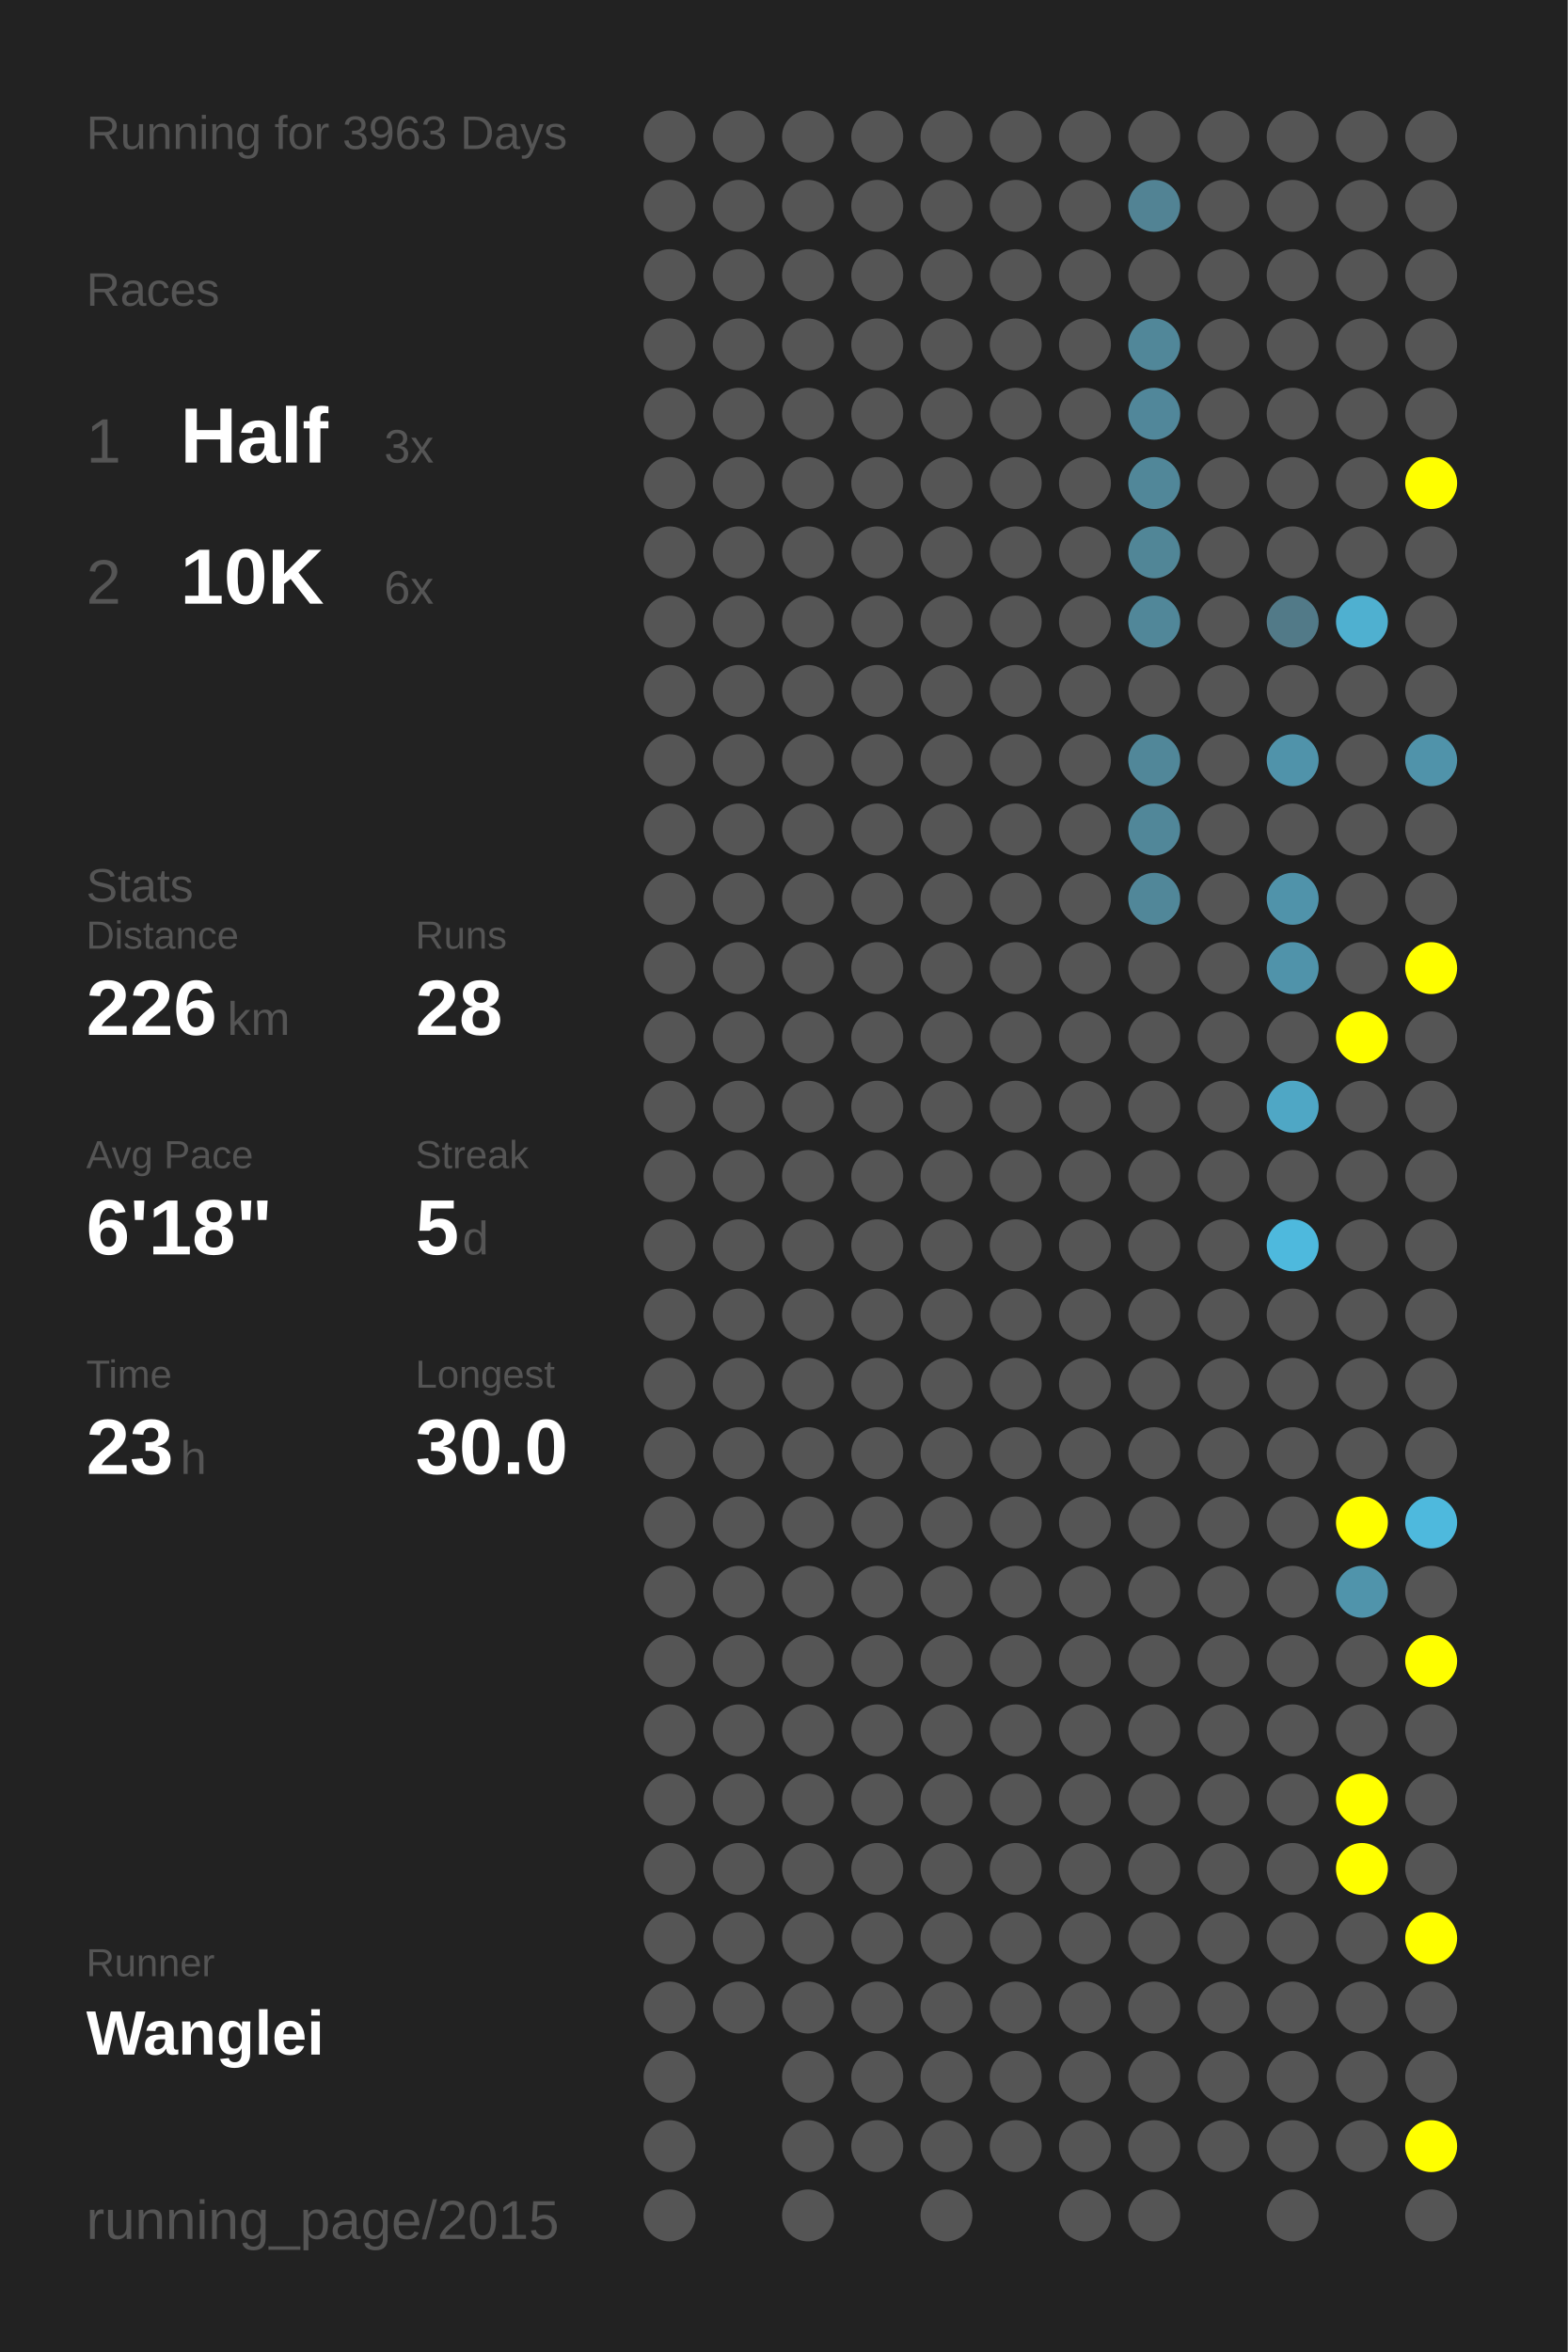
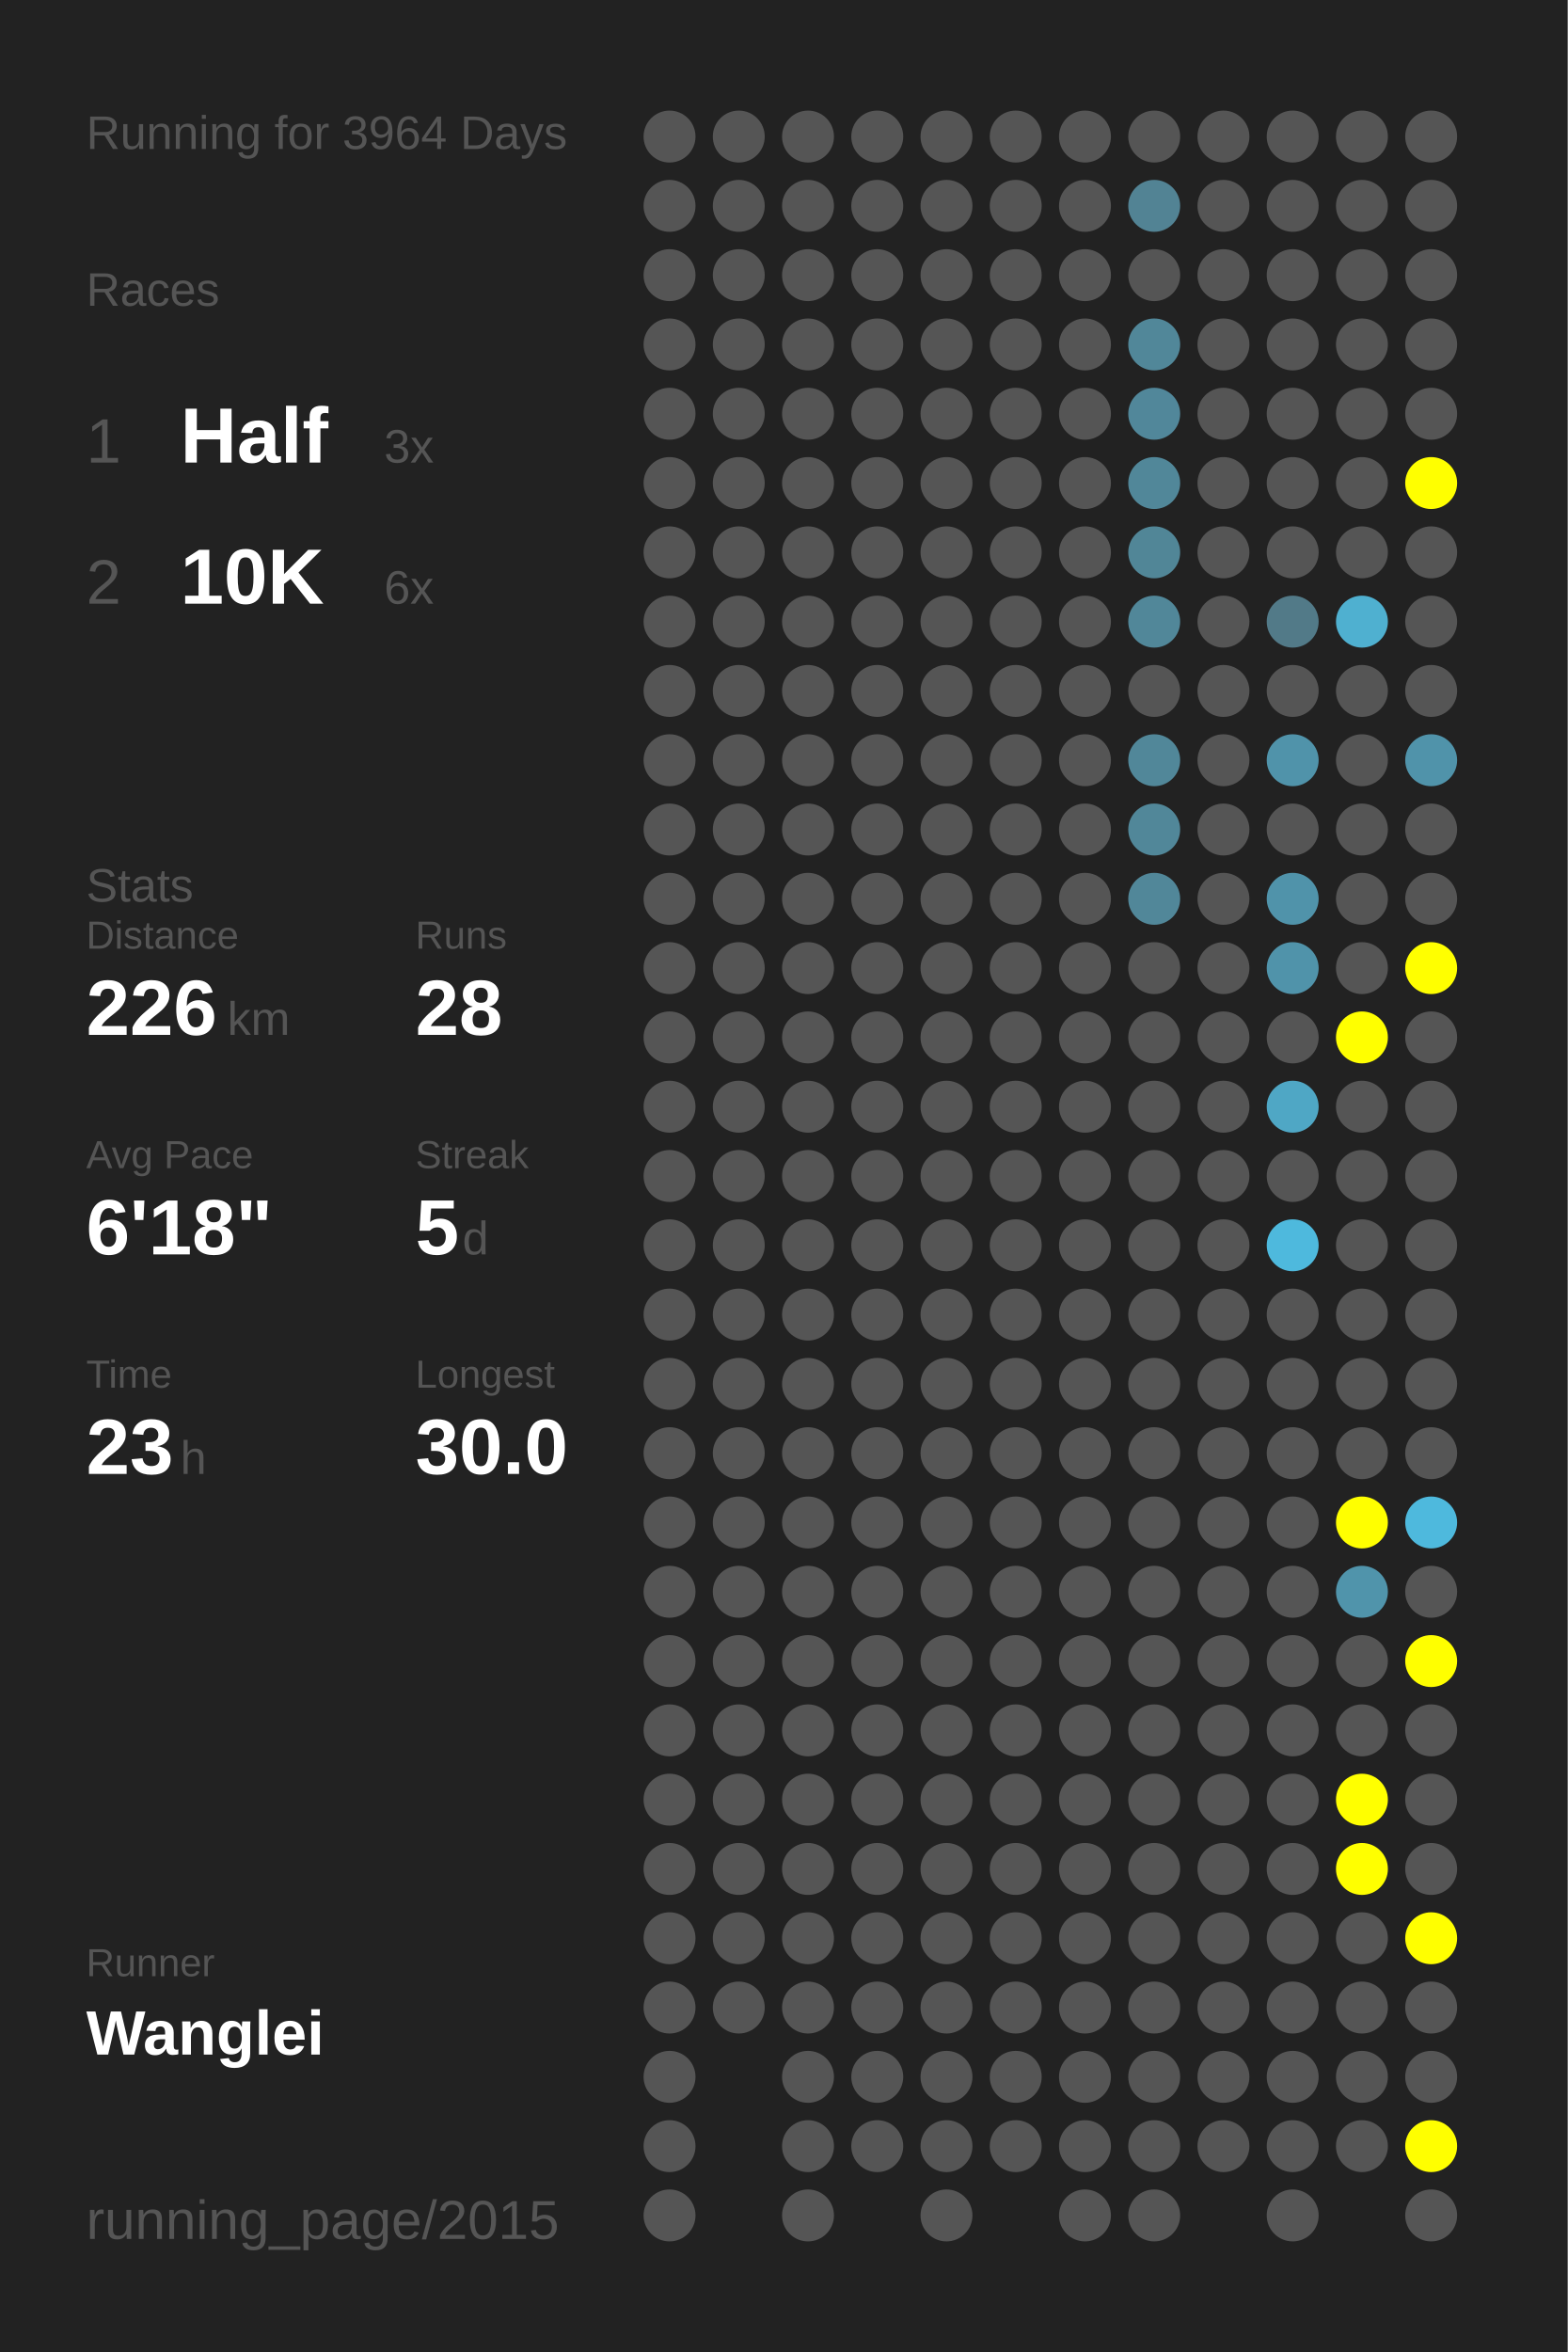
<svg xmlns="http://www.w3.org/2000/svg" baseProfile="full" height="300mm" version="1.1" viewBox="0,0,200,300" width="200mm">
  <defs />
  <rect fill="#222222" height="300" width="200" x="0" y="0" />
-   <text fill="#555555" style="font-size:6px; font-family:Arial;" x="11" y="19">Running for 3963 Days</text>
+   <text fill="#555555" style="font-size:6px; font-family:Arial;" x="11" y="19">Running for 3964 Days</text>
  <text fill="#555555" style="font-size:6px; font-family:Arial;" x="11" y="39">Races</text>
  <text fill="#555555" style="font-size:8px; font-family:Arial;" x="11" y="59">1</text>
  <text fill="#FFFFFF" style="font-size:10px; font-family:Arial; font-weight:bold;" x="23" y="59">Half</text>
  <text fill="#555555" style="font-size:6px; font-family:Arial;" x="49" y="59">3x</text>
  <text fill="#555555" style="font-size:8px; font-family:Arial;" x="11" y="77">2</text>
  <text fill="#FFFFFF" style="font-size:10px; font-family:Arial; font-weight:bold;" x="23" y="77">10K</text>
  <text fill="#555555" style="font-size:6px; font-family:Arial;" x="49" y="77">6x</text>
  <text fill="#555555" style="font-size:6px; font-family:Arial;" x="11" y="115">Stats</text>
  <text fill="#555555" style="font-size:5px; font-family:Arial;" x="11" y="121">Distance</text>
  <text fill="#FFFFFF" style="font-size:10px; font-family:Arial; font-weight:bold;" x="11" y="132">226</text>
  <text fill="#555555" style="font-size:6px; font-family:Arial;" x="29" y="132">km</text>
  <text fill="#555555" style="font-size:5px; font-family:Arial;" x="53" y="121">Runs</text>
  <text fill="#FFFFFF" style="font-size:10px; font-family:Arial; font-weight:bold;" x="53" y="132">28</text>
  <text fill="#555555" style="font-size:5px; font-family:Arial;" x="11" y="149">Avg Pace</text>
  <text fill="#FFFFFF" style="font-size:10px; font-family:Arial; font-weight:bold;" x="11" y="160">6'18"</text>
  <text fill="#555555" style="font-size:5px; font-family:Arial;" x="53" y="149">Streak</text>
  <text fill="#FFFFFF" style="font-size:10px; font-family:Arial; font-weight:bold;" x="53" y="160">5</text>
  <text fill="#555555" style="font-size:6px; font-family:Arial;" x="59" y="160">d</text>
  <text fill="#555555" style="font-size:5px; font-family:Arial;" x="11" y="177">Time</text>
  <text fill="#FFFFFF" style="font-size:10px; font-family:Arial; font-weight:bold;" x="11" y="188">23</text>
  <text fill="#555555" style="font-size:6px; font-family:Arial;" x="23" y="188">h</text>
  <text fill="#555555" style="font-size:5px; font-family:Arial;" x="53" y="177">Longest</text>
  <text fill="#FFFFFF" style="font-size:10px; font-family:Arial; font-weight:bold;" x="53" y="188">30.0</text>
  <text fill="#555555" style="font-size:5px; font-family:Arial;" x="11" y="252.065">Runner</text>
  <text fill="#FFFFFF" style="font-size:8px; font-family:Arial; font-weight:bold;" x="11" y="262.065">Wanglei</text>
  <text fill="#555555" style="font-size:7px; font-family:Arial;" x="11" y="285.581">running_page/2015</text>
  <circle cx="85.417" cy="17.419" fill="#555555" r="3.312" />
  <circle cx="85.417" cy="26.258" fill="#555555" r="3.312" />
  <circle cx="85.417" cy="35.097" fill="#555555" r="3.312" />
  <circle cx="85.417" cy="43.935" fill="#555555" r="3.312" />
  <circle cx="85.417" cy="52.774" fill="#555555" r="3.312" />
  <circle cx="85.417" cy="61.613" fill="#555555" r="3.312" />
  <circle cx="85.417" cy="70.452" fill="#555555" r="3.312" />
  <circle cx="85.417" cy="79.29" fill="#555555" r="3.312" />
  <circle cx="85.417" cy="88.129" fill="#555555" r="3.312" />
  <circle cx="85.417" cy="96.968" fill="#555555" r="3.312" />
  <circle cx="85.417" cy="105.806" fill="#555555" r="3.312" />
  <circle cx="85.417" cy="114.645" fill="#555555" r="3.312" />
  <circle cx="85.417" cy="123.484" fill="#555555" r="3.312" />
  <circle cx="85.417" cy="132.323" fill="#555555" r="3.312" />
  <circle cx="85.417" cy="141.161" fill="#555555" r="3.312" />
  <circle cx="85.417" cy="150" fill="#555555" r="3.312" />
  <circle cx="85.417" cy="158.839" fill="#555555" r="3.312" />
  <circle cx="85.417" cy="167.677" fill="#555555" r="3.312" />
  <circle cx="85.417" cy="176.516" fill="#555555" r="3.312" />
  <circle cx="85.417" cy="185.355" fill="#555555" r="3.312" />
  <circle cx="85.417" cy="194.194" fill="#555555" r="3.312" />
  <circle cx="85.417" cy="203.032" fill="#555555" r="3.312" />
  <circle cx="85.417" cy="211.871" fill="#555555" r="3.312" />
  <circle cx="85.417" cy="220.71" fill="#555555" r="3.312" />
  <circle cx="85.417" cy="229.548" fill="#555555" r="3.312" />
  <circle cx="85.417" cy="238.387" fill="#555555" r="3.312" />
  <circle cx="85.417" cy="247.226" fill="#555555" r="3.312" />
  <circle cx="85.417" cy="256.065" fill="#555555" r="3.312" />
  <circle cx="85.417" cy="264.903" fill="#555555" r="3.312" />
  <circle cx="85.417" cy="273.742" fill="#555555" r="3.312" />
  <circle cx="85.417" cy="282.581" fill="#555555" r="3.312" />
  <circle cx="94.25" cy="17.419" fill="#555555" r="3.312" />
  <circle cx="94.25" cy="26.258" fill="#555555" r="3.312" />
  <circle cx="94.25" cy="35.097" fill="#555555" r="3.312" />
  <circle cx="94.25" cy="43.935" fill="#555555" r="3.312" />
  <circle cx="94.25" cy="52.774" fill="#555555" r="3.312" />
  <circle cx="94.25" cy="61.613" fill="#555555" r="3.312" />
  <circle cx="94.25" cy="70.452" fill="#555555" r="3.312" />
  <circle cx="94.25" cy="79.29" fill="#555555" r="3.312" />
  <circle cx="94.25" cy="88.129" fill="#555555" r="3.312" />
  <circle cx="94.25" cy="96.968" fill="#555555" r="3.312" />
  <circle cx="94.25" cy="105.806" fill="#555555" r="3.312" />
  <circle cx="94.25" cy="114.645" fill="#555555" r="3.312" />
  <circle cx="94.25" cy="123.484" fill="#555555" r="3.312" />
  <circle cx="94.25" cy="132.323" fill="#555555" r="3.312" />
  <circle cx="94.25" cy="141.161" fill="#555555" r="3.312" />
  <circle cx="94.25" cy="150" fill="#555555" r="3.312" />
  <circle cx="94.25" cy="158.839" fill="#555555" r="3.312" />
  <circle cx="94.25" cy="167.677" fill="#555555" r="3.312" />
  <circle cx="94.25" cy="176.516" fill="#555555" r="3.312" />
  <circle cx="94.25" cy="185.355" fill="#555555" r="3.312" />
  <circle cx="94.25" cy="194.194" fill="#555555" r="3.312" />
  <circle cx="94.25" cy="203.032" fill="#555555" r="3.312" />
  <circle cx="94.25" cy="211.871" fill="#555555" r="3.312" />
  <circle cx="94.25" cy="220.71" fill="#555555" r="3.312" />
  <circle cx="94.25" cy="229.548" fill="#555555" r="3.312" />
  <circle cx="94.25" cy="238.387" fill="#555555" r="3.312" />
  <circle cx="94.25" cy="247.226" fill="#555555" r="3.312" />
  <circle cx="94.25" cy="256.065" fill="#555555" r="3.312" />
  <circle cx="103.083" cy="17.419" fill="#555555" r="3.312" />
  <circle cx="103.083" cy="26.258" fill="#555555" r="3.312" />
  <circle cx="103.083" cy="35.097" fill="#555555" r="3.312" />
  <circle cx="103.083" cy="43.935" fill="#555555" r="3.312" />
  <circle cx="103.083" cy="52.774" fill="#555555" r="3.312" />
  <circle cx="103.083" cy="61.613" fill="#555555" r="3.312" />
  <circle cx="103.083" cy="70.452" fill="#555555" r="3.312" />
  <circle cx="103.083" cy="79.29" fill="#555555" r="3.312" />
  <circle cx="103.083" cy="88.129" fill="#555555" r="3.312" />
  <circle cx="103.083" cy="96.968" fill="#555555" r="3.312" />
  <circle cx="103.083" cy="105.806" fill="#555555" r="3.312" />
  <circle cx="103.083" cy="114.645" fill="#555555" r="3.312" />
  <circle cx="103.083" cy="123.484" fill="#555555" r="3.312" />
  <circle cx="103.083" cy="132.323" fill="#555555" r="3.312" />
  <circle cx="103.083" cy="141.161" fill="#555555" r="3.312" />
  <circle cx="103.083" cy="150" fill="#555555" r="3.312" />
  <circle cx="103.083" cy="158.839" fill="#555555" r="3.312" />
  <circle cx="103.083" cy="167.677" fill="#555555" r="3.312" />
  <circle cx="103.083" cy="176.516" fill="#555555" r="3.312" />
  <circle cx="103.083" cy="185.355" fill="#555555" r="3.312" />
  <circle cx="103.083" cy="194.194" fill="#555555" r="3.312" />
  <circle cx="103.083" cy="203.032" fill="#555555" r="3.312" />
  <circle cx="103.083" cy="211.871" fill="#555555" r="3.312" />
  <circle cx="103.083" cy="220.71" fill="#555555" r="3.312" />
  <circle cx="103.083" cy="229.548" fill="#555555" r="3.312" />
  <circle cx="103.083" cy="238.387" fill="#555555" r="3.312" />
  <circle cx="103.083" cy="247.226" fill="#555555" r="3.312" />
  <circle cx="103.083" cy="256.065" fill="#555555" r="3.312" />
  <circle cx="103.083" cy="264.903" fill="#555555" r="3.312" />
  <circle cx="103.083" cy="273.742" fill="#555555" r="3.312" />
  <circle cx="103.083" cy="282.581" fill="#555555" r="3.312" />
  <circle cx="111.917" cy="17.419" fill="#555555" r="3.312" />
  <circle cx="111.917" cy="26.258" fill="#555555" r="3.312" />
  <circle cx="111.917" cy="35.097" fill="#555555" r="3.312" />
  <circle cx="111.917" cy="43.935" fill="#555555" r="3.312" />
  <circle cx="111.917" cy="52.774" fill="#555555" r="3.312" />
  <circle cx="111.917" cy="61.613" fill="#555555" r="3.312" />
  <circle cx="111.917" cy="70.452" fill="#555555" r="3.312" />
  <circle cx="111.917" cy="79.29" fill="#555555" r="3.312" />
  <circle cx="111.917" cy="88.129" fill="#555555" r="3.312" />
  <circle cx="111.917" cy="96.968" fill="#555555" r="3.312" />
  <circle cx="111.917" cy="105.806" fill="#555555" r="3.312" />
  <circle cx="111.917" cy="114.645" fill="#555555" r="3.312" />
  <circle cx="111.917" cy="123.484" fill="#555555" r="3.312" />
  <circle cx="111.917" cy="132.323" fill="#555555" r="3.312" />
  <circle cx="111.917" cy="141.161" fill="#555555" r="3.312" />
  <circle cx="111.917" cy="150" fill="#555555" r="3.312" />
  <circle cx="111.917" cy="158.839" fill="#555555" r="3.312" />
  <circle cx="111.917" cy="167.677" fill="#555555" r="3.312" />
  <circle cx="111.917" cy="176.516" fill="#555555" r="3.312" />
  <circle cx="111.917" cy="185.355" fill="#555555" r="3.312" />
  <circle cx="111.917" cy="194.194" fill="#555555" r="3.312" />
  <circle cx="111.917" cy="203.032" fill="#555555" r="3.312" />
  <circle cx="111.917" cy="211.871" fill="#555555" r="3.312" />
  <circle cx="111.917" cy="220.71" fill="#555555" r="3.312" />
  <circle cx="111.917" cy="229.548" fill="#555555" r="3.312" />
  <circle cx="111.917" cy="238.387" fill="#555555" r="3.312" />
  <circle cx="111.917" cy="247.226" fill="#555555" r="3.312" />
  <circle cx="111.917" cy="256.065" fill="#555555" r="3.312" />
  <circle cx="111.917" cy="264.903" fill="#555555" r="3.312" />
  <circle cx="111.917" cy="273.742" fill="#555555" r="3.312" />
  <circle cx="120.75" cy="17.419" fill="#555555" r="3.312" />
  <circle cx="120.75" cy="26.258" fill="#555555" r="3.312" />
  <circle cx="120.75" cy="35.097" fill="#555555" r="3.312" />
  <circle cx="120.75" cy="43.935" fill="#555555" r="3.312" />
  <circle cx="120.75" cy="52.774" fill="#555555" r="3.312" />
  <circle cx="120.75" cy="61.613" fill="#555555" r="3.312" />
  <circle cx="120.75" cy="70.452" fill="#555555" r="3.312" />
  <circle cx="120.75" cy="79.29" fill="#555555" r="3.312" />
  <circle cx="120.75" cy="88.129" fill="#555555" r="3.312" />
  <circle cx="120.75" cy="96.968" fill="#555555" r="3.312" />
  <circle cx="120.75" cy="105.806" fill="#555555" r="3.312" />
  <circle cx="120.75" cy="114.645" fill="#555555" r="3.312" />
  <circle cx="120.75" cy="123.484" fill="#555555" r="3.312" />
  <circle cx="120.75" cy="132.323" fill="#555555" r="3.312" />
  <circle cx="120.75" cy="141.161" fill="#555555" r="3.312" />
  <circle cx="120.75" cy="150" fill="#555555" r="3.312" />
  <circle cx="120.75" cy="158.839" fill="#555555" r="3.312" />
  <circle cx="120.75" cy="167.677" fill="#555555" r="3.312" />
  <circle cx="120.75" cy="176.516" fill="#555555" r="3.312" />
  <circle cx="120.75" cy="185.355" fill="#555555" r="3.312" />
  <circle cx="120.75" cy="194.194" fill="#555555" r="3.312" />
  <circle cx="120.75" cy="203.032" fill="#555555" r="3.312" />
  <circle cx="120.75" cy="211.871" fill="#555555" r="3.312" />
  <circle cx="120.75" cy="220.71" fill="#555555" r="3.312" />
  <circle cx="120.75" cy="229.548" fill="#555555" r="3.312" />
  <circle cx="120.75" cy="238.387" fill="#555555" r="3.312" />
  <circle cx="120.75" cy="247.226" fill="#555555" r="3.312" />
  <circle cx="120.75" cy="256.065" fill="#555555" r="3.312" />
  <circle cx="120.75" cy="264.903" fill="#555555" r="3.312" />
  <circle cx="120.75" cy="273.742" fill="#555555" r="3.312" />
  <circle cx="120.75" cy="282.581" fill="#555555" r="3.312" />
  <circle cx="129.583" cy="17.419" fill="#555555" r="3.312" />
  <circle cx="129.583" cy="26.258" fill="#555555" r="3.312" />
  <circle cx="129.583" cy="35.097" fill="#555555" r="3.312" />
  <circle cx="129.583" cy="43.935" fill="#555555" r="3.312" />
  <circle cx="129.583" cy="52.774" fill="#555555" r="3.312" />
  <circle cx="129.583" cy="61.613" fill="#555555" r="3.312" />
  <circle cx="129.583" cy="70.452" fill="#555555" r="3.312" />
  <circle cx="129.583" cy="79.29" fill="#555555" r="3.312" />
  <circle cx="129.583" cy="88.129" fill="#555555" r="3.312" />
  <circle cx="129.583" cy="96.968" fill="#555555" r="3.312" />
  <circle cx="129.583" cy="105.806" fill="#555555" r="3.312" />
  <circle cx="129.583" cy="114.645" fill="#555555" r="3.312" />
  <circle cx="129.583" cy="123.484" fill="#555555" r="3.312" />
  <circle cx="129.583" cy="132.323" fill="#555555" r="3.312" />
  <circle cx="129.583" cy="141.161" fill="#555555" r="3.312" />
  <circle cx="129.583" cy="150" fill="#555555" r="3.312" />
  <circle cx="129.583" cy="158.839" fill="#555555" r="3.312" />
  <circle cx="129.583" cy="167.677" fill="#555555" r="3.312" />
  <circle cx="129.583" cy="176.516" fill="#555555" r="3.312" />
  <circle cx="129.583" cy="185.355" fill="#555555" r="3.312" />
  <circle cx="129.583" cy="194.194" fill="#555555" r="3.312" />
  <circle cx="129.583" cy="203.032" fill="#555555" r="3.312" />
  <circle cx="129.583" cy="211.871" fill="#555555" r="3.312" />
  <circle cx="129.583" cy="220.71" fill="#555555" r="3.312" />
  <circle cx="129.583" cy="229.548" fill="#555555" r="3.312" />
  <circle cx="129.583" cy="238.387" fill="#555555" r="3.312" />
  <circle cx="129.583" cy="247.226" fill="#555555" r="3.312" />
  <circle cx="129.583" cy="256.065" fill="#555555" r="3.312" />
  <circle cx="129.583" cy="264.903" fill="#555555" r="3.312" />
  <circle cx="129.583" cy="273.742" fill="#555555" r="3.312" />
  <circle cx="138.417" cy="17.419" fill="#555555" r="3.312" />
  <circle cx="138.417" cy="26.258" fill="#555555" r="3.312" />
  <circle cx="138.417" cy="35.097" fill="#555555" r="3.312" />
  <circle cx="138.417" cy="43.935" fill="#555555" r="3.312" />
  <circle cx="138.417" cy="52.774" fill="#555555" r="3.312" />
  <circle cx="138.417" cy="61.613" fill="#555555" r="3.312" />
  <circle cx="138.417" cy="70.452" fill="#555555" r="3.312" />
  <circle cx="138.417" cy="79.29" fill="#555555" r="3.312" />
  <circle cx="138.417" cy="88.129" fill="#555555" r="3.312" />
  <circle cx="138.417" cy="96.968" fill="#555555" r="3.312" />
  <circle cx="138.417" cy="105.806" fill="#555555" r="3.312" />
  <circle cx="138.417" cy="114.645" fill="#555555" r="3.312" />
  <circle cx="138.417" cy="123.484" fill="#555555" r="3.312" />
  <circle cx="138.417" cy="132.323" fill="#555555" r="3.312" />
  <circle cx="138.417" cy="141.161" fill="#555555" r="3.312" />
  <circle cx="138.417" cy="150" fill="#555555" r="3.312" />
  <circle cx="138.417" cy="158.839" fill="#555555" r="3.312" />
  <circle cx="138.417" cy="167.677" fill="#555555" r="3.312" />
  <circle cx="138.417" cy="176.516" fill="#555555" r="3.312" />
  <circle cx="138.417" cy="185.355" fill="#555555" r="3.312" />
  <circle cx="138.417" cy="194.194" fill="#555555" r="3.312" />
  <circle cx="138.417" cy="203.032" fill="#555555" r="3.312" />
  <circle cx="138.417" cy="211.871" fill="#555555" r="3.312" />
  <circle cx="138.417" cy="220.71" fill="#555555" r="3.312" />
  <circle cx="138.417" cy="229.548" fill="#555555" r="3.312" />
  <circle cx="138.417" cy="238.387" fill="#555555" r="3.312" />
  <circle cx="138.417" cy="247.226" fill="#555555" r="3.312" />
  <circle cx="138.417" cy="256.065" fill="#555555" r="3.312" />
  <circle cx="138.417" cy="264.903" fill="#555555" r="3.312" />
  <circle cx="138.417" cy="273.742" fill="#555555" r="3.312" />
  <circle cx="138.417" cy="282.581" fill="#555555" r="3.312" />
  <circle cx="147.25" cy="17.419" fill="#555555" r="3.312" />
  <circle cx="147.25" cy="26.258" fill="#528394" r="3.312" />
  <circle cx="147.25" cy="35.097" fill="#555555" r="3.312" />
  <circle cx="147.25" cy="43.935" fill="#518799" r="3.312" />
  <circle cx="147.25" cy="52.774" fill="#51879a" r="3.312" />
  <circle cx="147.25" cy="61.613" fill="#518799" r="3.312" />
  <circle cx="147.25" cy="70.452" fill="#518697" r="3.312" />
  <circle cx="147.25" cy="79.29" fill="#518799" r="3.312" />
  <circle cx="147.25" cy="88.129" fill="#555555" r="3.312" />
  <circle cx="147.25" cy="96.968" fill="#518799" r="3.312" />
  <circle cx="147.25" cy="105.806" fill="#518799" r="3.312" />
  <circle cx="147.25" cy="114.645" fill="#518799" r="3.312" />
  <circle cx="147.25" cy="123.484" fill="#555555" r="3.312" />
  <circle cx="147.25" cy="132.323" fill="#555555" r="3.312" />
  <circle cx="147.25" cy="141.161" fill="#555555" r="3.312" />
  <circle cx="147.25" cy="150" fill="#555555" r="3.312" />
  <circle cx="147.25" cy="158.839" fill="#555555" r="3.312" />
  <circle cx="147.25" cy="167.677" fill="#555555" r="3.312" />
  <circle cx="147.25" cy="176.516" fill="#555555" r="3.312" />
  <circle cx="147.25" cy="185.355" fill="#555555" r="3.312" />
  <circle cx="147.25" cy="194.194" fill="#555555" r="3.312" />
  <circle cx="147.25" cy="203.032" fill="#555555" r="3.312" />
  <circle cx="147.25" cy="211.871" fill="#555555" r="3.312" />
  <circle cx="147.25" cy="220.71" fill="#555555" r="3.312" />
  <circle cx="147.25" cy="229.548" fill="#555555" r="3.312" />
  <circle cx="147.25" cy="238.387" fill="#555555" r="3.312" />
  <circle cx="147.25" cy="247.226" fill="#555555" r="3.312" />
  <circle cx="147.25" cy="256.065" fill="#555555" r="3.312" />
  <circle cx="147.25" cy="264.903" fill="#555555" r="3.312" />
  <circle cx="147.25" cy="273.742" fill="#555555" r="3.312" />
  <circle cx="147.25" cy="282.581" fill="#555555" r="3.312" />
  <circle cx="156.083" cy="17.419" fill="#555555" r="3.312" />
  <circle cx="156.083" cy="26.258" fill="#555555" r="3.312" />
  <circle cx="156.083" cy="35.097" fill="#555555" r="3.312" />
  <circle cx="156.083" cy="43.935" fill="#555555" r="3.312" />
  <circle cx="156.083" cy="52.774" fill="#555555" r="3.312" />
  <circle cx="156.083" cy="61.613" fill="#555555" r="3.312" />
  <circle cx="156.083" cy="70.452" fill="#555555" r="3.312" />
  <circle cx="156.083" cy="79.29" fill="#555555" r="3.312" />
  <circle cx="156.083" cy="88.129" fill="#555555" r="3.312" />
  <circle cx="156.083" cy="96.968" fill="#555555" r="3.312" />
  <circle cx="156.083" cy="105.806" fill="#555555" r="3.312" />
  <circle cx="156.083" cy="114.645" fill="#555555" r="3.312" />
  <circle cx="156.083" cy="123.484" fill="#555555" r="3.312" />
  <circle cx="156.083" cy="132.323" fill="#555555" r="3.312" />
  <circle cx="156.083" cy="141.161" fill="#555555" r="3.312" />
  <circle cx="156.083" cy="150" fill="#555555" r="3.312" />
  <circle cx="156.083" cy="158.839" fill="#555555" r="3.312" />
  <circle cx="156.083" cy="167.677" fill="#555555" r="3.312" />
  <circle cx="156.083" cy="176.516" fill="#555555" r="3.312" />
  <circle cx="156.083" cy="185.355" fill="#555555" r="3.312" />
  <circle cx="156.083" cy="194.194" fill="#555555" r="3.312" />
  <circle cx="156.083" cy="203.032" fill="#555555" r="3.312" />
  <circle cx="156.083" cy="211.871" fill="#555555" r="3.312" />
  <circle cx="156.083" cy="220.71" fill="#555555" r="3.312" />
  <circle cx="156.083" cy="229.548" fill="#555555" r="3.312" />
  <circle cx="156.083" cy="238.387" fill="#555555" r="3.312" />
  <circle cx="156.083" cy="247.226" fill="#555555" r="3.312" />
  <circle cx="156.083" cy="256.065" fill="#555555" r="3.312" />
  <circle cx="156.083" cy="264.903" fill="#555555" r="3.312" />
  <circle cx="156.083" cy="273.742" fill="#555555" r="3.312" />
  <circle cx="164.917" cy="17.419" fill="#555555" r="3.312" />
  <circle cx="164.917" cy="26.258" fill="#555555" r="3.312" />
  <circle cx="164.917" cy="35.097" fill="#555555" r="3.312" />
  <circle cx="164.917" cy="43.935" fill="#555555" r="3.312" />
  <circle cx="164.917" cy="52.774" fill="#555555" r="3.312" />
  <circle cx="164.917" cy="61.613" fill="#555555" r="3.312" />
  <circle cx="164.917" cy="70.452" fill="#555555" r="3.312" />
  <circle cx="164.917" cy="79.29" fill="#527a88" r="3.312" />
  <circle cx="164.917" cy="88.129" fill="#555555" r="3.312" />
  <circle cx="164.917" cy="96.968" fill="#5093aa" r="3.312" />
  <circle cx="164.917" cy="105.806" fill="#555555" r="3.312" />
  <circle cx="164.917" cy="114.645" fill="#5093aa" r="3.312" />
  <circle cx="164.917" cy="123.484" fill="#5093aa" r="3.312" />
  <circle cx="164.917" cy="132.323" fill="#555555" r="3.312" />
  <circle cx="164.917" cy="141.161" fill="#4fa7c5" r="3.312" />
  <circle cx="164.917" cy="150" fill="#555555" r="3.312" />
  <circle cx="164.917" cy="158.839" fill="#4eb9dd" r="3.312" />
  <circle cx="164.917" cy="167.677" fill="#555555" r="3.312" />
  <circle cx="164.917" cy="176.516" fill="#555555" r="3.312" />
  <circle cx="164.917" cy="185.355" fill="#555555" r="3.312" />
  <circle cx="164.917" cy="194.194" fill="#555555" r="3.312" />
  <circle cx="164.917" cy="203.032" fill="#555555" r="3.312" />
  <circle cx="164.917" cy="211.871" fill="#555555" r="3.312" />
  <circle cx="164.917" cy="220.71" fill="#555555" r="3.312" />
  <circle cx="164.917" cy="229.548" fill="#555555" r="3.312" />
  <circle cx="164.917" cy="238.387" fill="#555555" r="3.312" />
  <circle cx="164.917" cy="247.226" fill="#555555" r="3.312" />
  <circle cx="164.917" cy="256.065" fill="#555555" r="3.312" />
  <circle cx="164.917" cy="264.903" fill="#555555" r="3.312" />
  <circle cx="164.917" cy="273.742" fill="#555555" r="3.312" />
  <circle cx="164.917" cy="282.581" fill="#555555" r="3.312" />
  <circle cx="173.75" cy="17.419" fill="#555555" r="3.312" />
  <circle cx="173.75" cy="26.258" fill="#555555" r="3.312" />
  <circle cx="173.75" cy="35.097" fill="#555555" r="3.312" />
  <circle cx="173.75" cy="43.935" fill="#555555" r="3.312" />
  <circle cx="173.75" cy="52.774" fill="#555555" r="3.312" />
  <circle cx="173.75" cy="61.613" fill="#555555" r="3.312" />
  <circle cx="173.75" cy="70.452" fill="#555555" r="3.312" />
  <circle cx="173.75" cy="79.29" fill="#4fb0d0" r="3.312" />
  <circle cx="173.75" cy="88.129" fill="#555555" r="3.312" />
  <circle cx="173.75" cy="96.968" fill="#555555" r="3.312" />
  <circle cx="173.75" cy="105.806" fill="#555555" r="3.312" />
  <circle cx="173.75" cy="114.645" fill="#555555" r="3.312" />
  <circle cx="173.75" cy="123.484" fill="#555555" r="3.312" />
  <circle cx="173.75" cy="132.323" fill="#FFFF00" r="3.312" />
  <circle cx="173.75" cy="141.161" fill="#555555" r="3.312" />
  <circle cx="173.75" cy="150" fill="#555555" r="3.312" />
  <circle cx="173.75" cy="158.839" fill="#555555" r="3.312" />
  <circle cx="173.75" cy="167.677" fill="#555555" r="3.312" />
  <circle cx="173.75" cy="176.516" fill="#555555" r="3.312" />
  <circle cx="173.75" cy="185.355" fill="#555555" r="3.312" />
  <circle cx="173.75" cy="194.194" fill="#FFFF00" r="3.312" />
  <circle cx="173.75" cy="203.032" fill="#5094ab" r="3.312" />
  <circle cx="173.75" cy="211.871" fill="#555555" r="3.312" />
  <circle cx="173.75" cy="220.71" fill="#555555" r="3.312" />
  <circle cx="173.75" cy="229.548" fill="#FFFF00" r="3.312" />
  <circle cx="173.75" cy="238.387" fill="#FFFF00" r="3.312" />
  <circle cx="173.75" cy="247.226" fill="#555555" r="3.312" />
  <circle cx="173.75" cy="256.065" fill="#555555" r="3.312" />
  <circle cx="173.75" cy="264.903" fill="#555555" r="3.312" />
  <circle cx="173.75" cy="273.742" fill="#555555" r="3.312" />
  <circle cx="182.583" cy="17.419" fill="#555555" r="3.312" />
  <circle cx="182.583" cy="26.258" fill="#555555" r="3.312" />
  <circle cx="182.583" cy="35.097" fill="#555555" r="3.312" />
  <circle cx="182.583" cy="43.935" fill="#555555" r="3.312" />
  <circle cx="182.583" cy="52.774" fill="#555555" r="3.312" />
  <circle cx="182.583" cy="61.613" fill="#FFFF00" r="3.312" />
  <circle cx="182.583" cy="70.452" fill="#555555" r="3.312" />
  <circle cx="182.583" cy="79.29" fill="#555555" r="3.312" />
  <circle cx="182.583" cy="88.129" fill="#555555" r="3.312" />
  <circle cx="182.583" cy="96.968" fill="#5093aa" r="3.312" />
  <circle cx="182.583" cy="105.806" fill="#555555" r="3.312" />
  <circle cx="182.583" cy="114.645" fill="#555555" r="3.312" />
  <circle cx="182.583" cy="123.484" fill="#FFFF00" r="3.312" />
  <circle cx="182.583" cy="132.323" fill="#555555" r="3.312" />
  <circle cx="182.583" cy="141.161" fill="#555555" r="3.312" />
  <circle cx="182.583" cy="150" fill="#555555" r="3.312" />
  <circle cx="182.583" cy="158.839" fill="#555555" r="3.312" />
  <circle cx="182.583" cy="167.677" fill="#555555" r="3.312" />
  <circle cx="182.583" cy="176.516" fill="#555555" r="3.312" />
  <circle cx="182.583" cy="185.355" fill="#555555" r="3.312" />
  <circle cx="182.583" cy="194.194" fill="#4eb9dd" r="3.312" />
  <circle cx="182.583" cy="203.032" fill="#555555" r="3.312" />
  <circle cx="182.583" cy="211.871" fill="#FFFF00" r="3.312" />
  <circle cx="182.583" cy="220.71" fill="#555555" r="3.312" />
  <circle cx="182.583" cy="229.548" fill="#555555" r="3.312" />
  <circle cx="182.583" cy="238.387" fill="#555555" r="3.312" />
  <circle cx="182.583" cy="247.226" fill="#FFFF00" r="3.312" />
  <circle cx="182.583" cy="256.065" fill="#555555" r="3.312" />
  <circle cx="182.583" cy="264.903" fill="#555555" r="3.312" />
  <circle cx="182.583" cy="273.742" fill="#FFFF00" r="3.312" />
  <circle cx="182.583" cy="282.581" fill="#555555" r="3.312" />
</svg>
